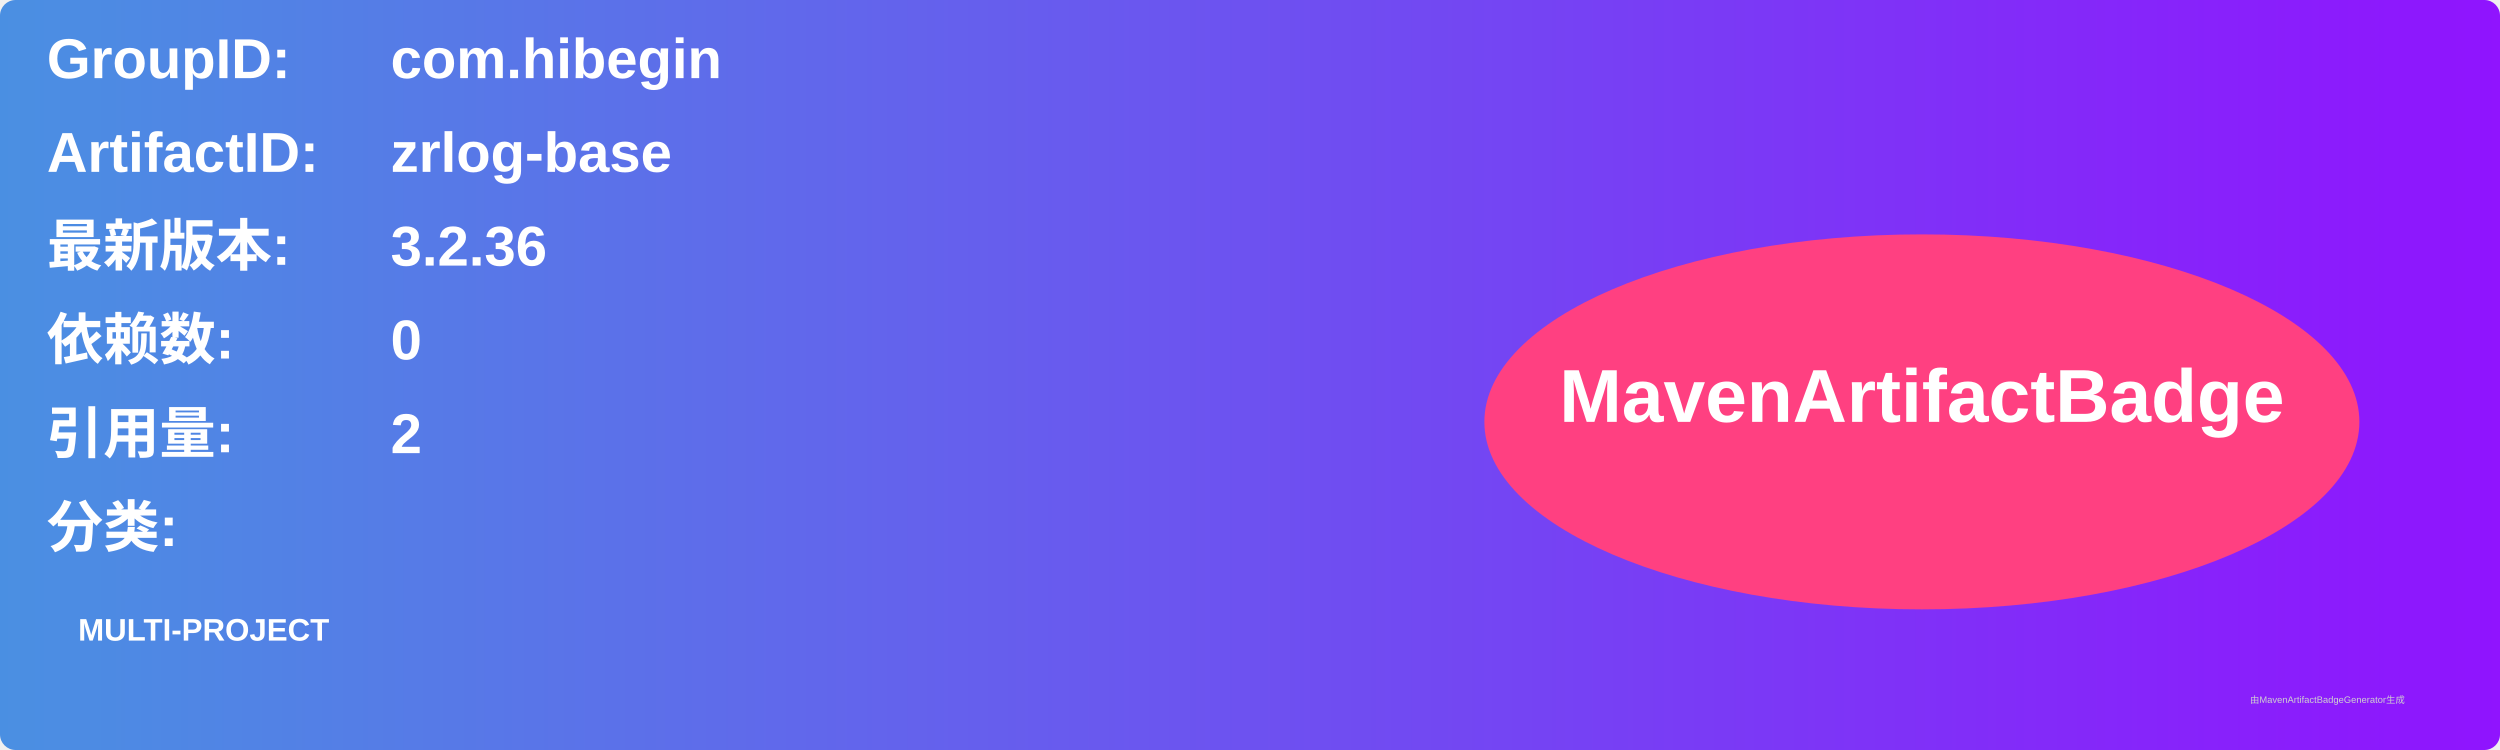
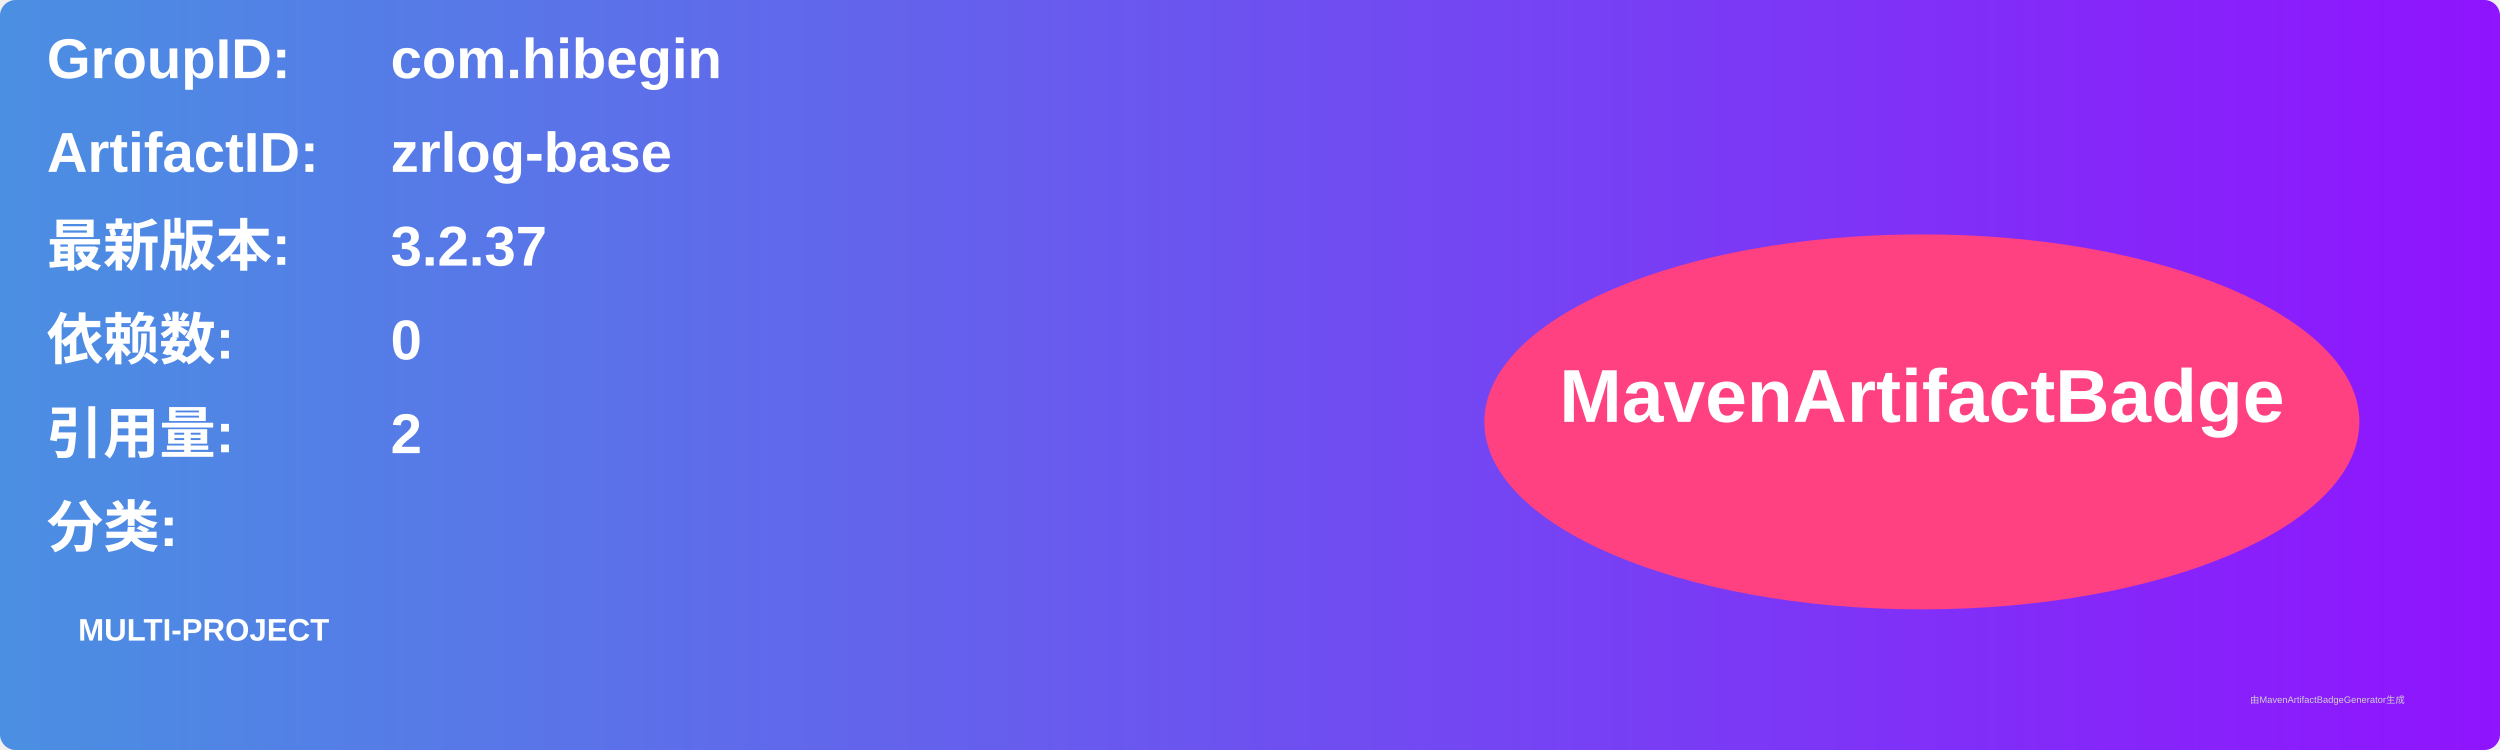
<svg xmlns="http://www.w3.org/2000/svg" width="800" height="240" viewBox="0 0 800 240">
  <linearGradient id="grad" x1="0%" y1="0%" x2="100%" y2="0%">
    <stop offset="0%" stop-color="#4a90e2" />
    <stop offset="100%" stop-color="#9013fe" />
  </linearGradient>
  <rect width="100%" height="100%" rx="5" ry="5" fill="url(#grad)" />
  <g transform="translate(15, 15)">
    <text x="0" y="10" font-family="Arial" font-size="18" fill="white" font-weight="bold" width="260">GroupID:</text>
    <text x="110" y="10" font-family="Arial" font-size="18" fill="white" font-weight="bold" width="460">com.hibegin</text>
    <text x="0" y="40" font-family="Arial" font-size="18" fill="white" font-weight="bold" width="260">ArtifactID:</text>
    <text x="110" y="40" font-family="Arial" font-size="18" fill="white" font-weight="bold" width="460">zrlog-base</text>
    <text x="0" y="70" font-family="Arial" font-size="18" fill="white" font-weight="bold">最新版本:</text>
    <text x="110" y="70" font-family="Arial" font-size="18" fill="white" font-weight="bold">
-       <tspan font-weight="bold">3.2.36</tspan>
+       <tspan font-weight="bold">3.2.37</tspan>
    </text>
    <text x="0" y="100" font-family="Arial" font-size="18" fill="white" font-weight="bold">依赖数: </text>
    <text x="110" y="100" font-family="Arial" font-size="18" fill="white">
      <tspan font-weight="bold">0</tspan>
    </text>
    <text x="0" y="130" font-family="Arial" font-size="18" fill="white" font-weight="bold">引用量: </text>
    <text x="110" y="130" font-family="Arial" font-size="18" fill="white">
      <tspan font-weight="bold">2</tspan>
    </text>
    <text x="0" y="160" font-family="Arial" font-size="18" fill="white" font-weight="bold">分类:</text>
    <text x="10" y="190" font-family="Arial" font-size="10" fill="white">
      <tspan font-weight="bold">MULTI-PROJECT</tspan>
    </text>
    <ellipse cx="600" cy="120" rx="140" ry="60" fill="#ff4081" />
    <text x="600" y="120" text-anchor="middle" font-family="Arial" font-size="24" fill="white" font-weight="bold">MavenArtifactBadge</text>
  </g>
  <text x="720" y="225" font-family="Arial" font-size="3" fill="#d0d0d0">由MavenArtifactBadgeGenerator生成</text>
</svg>
